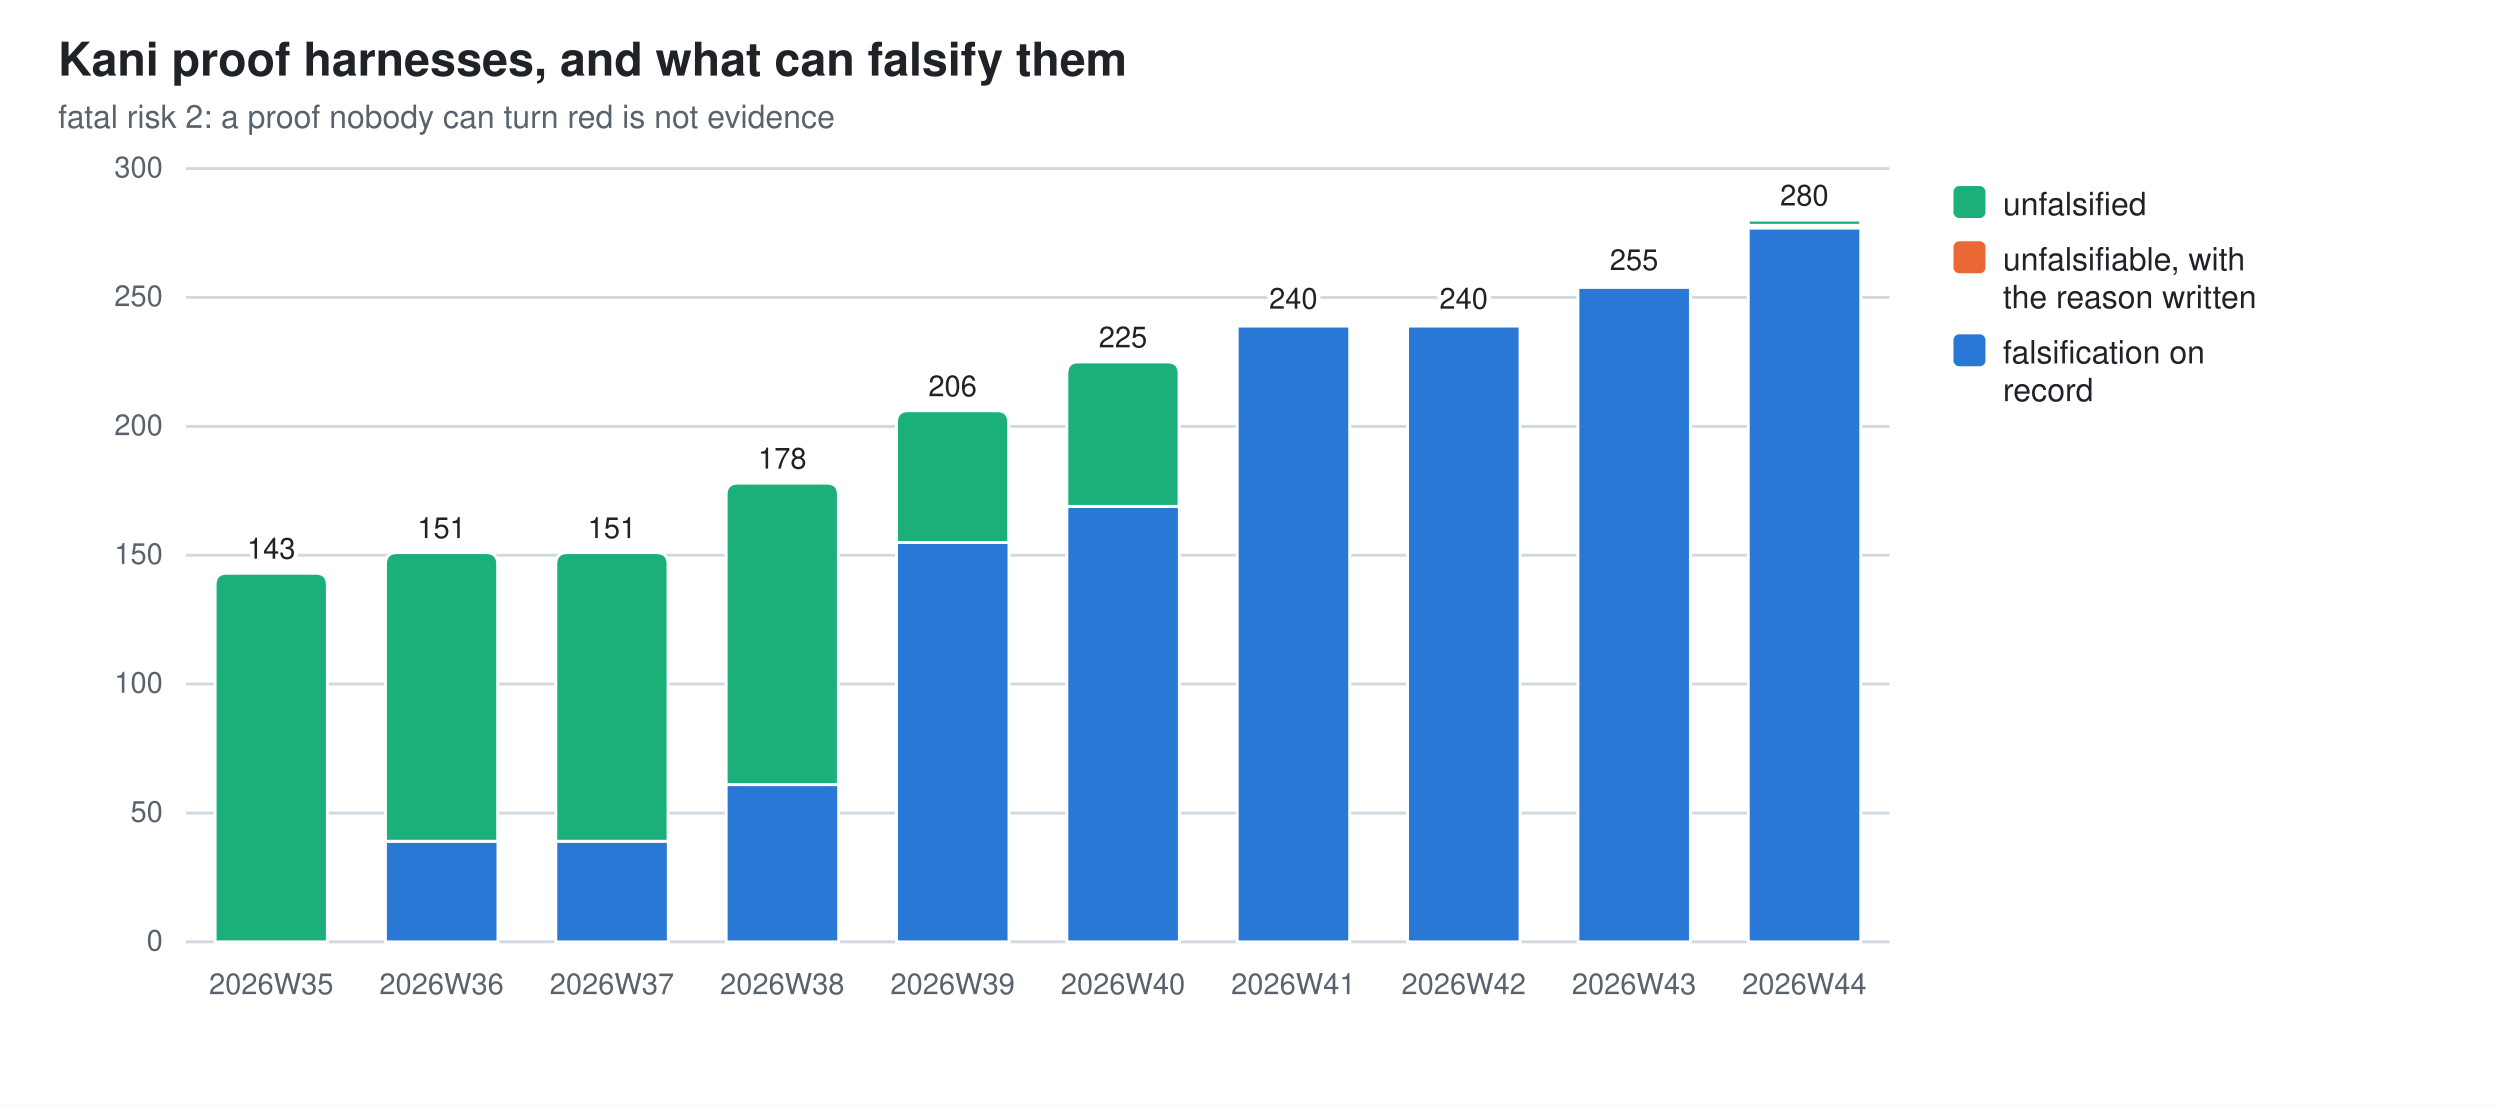
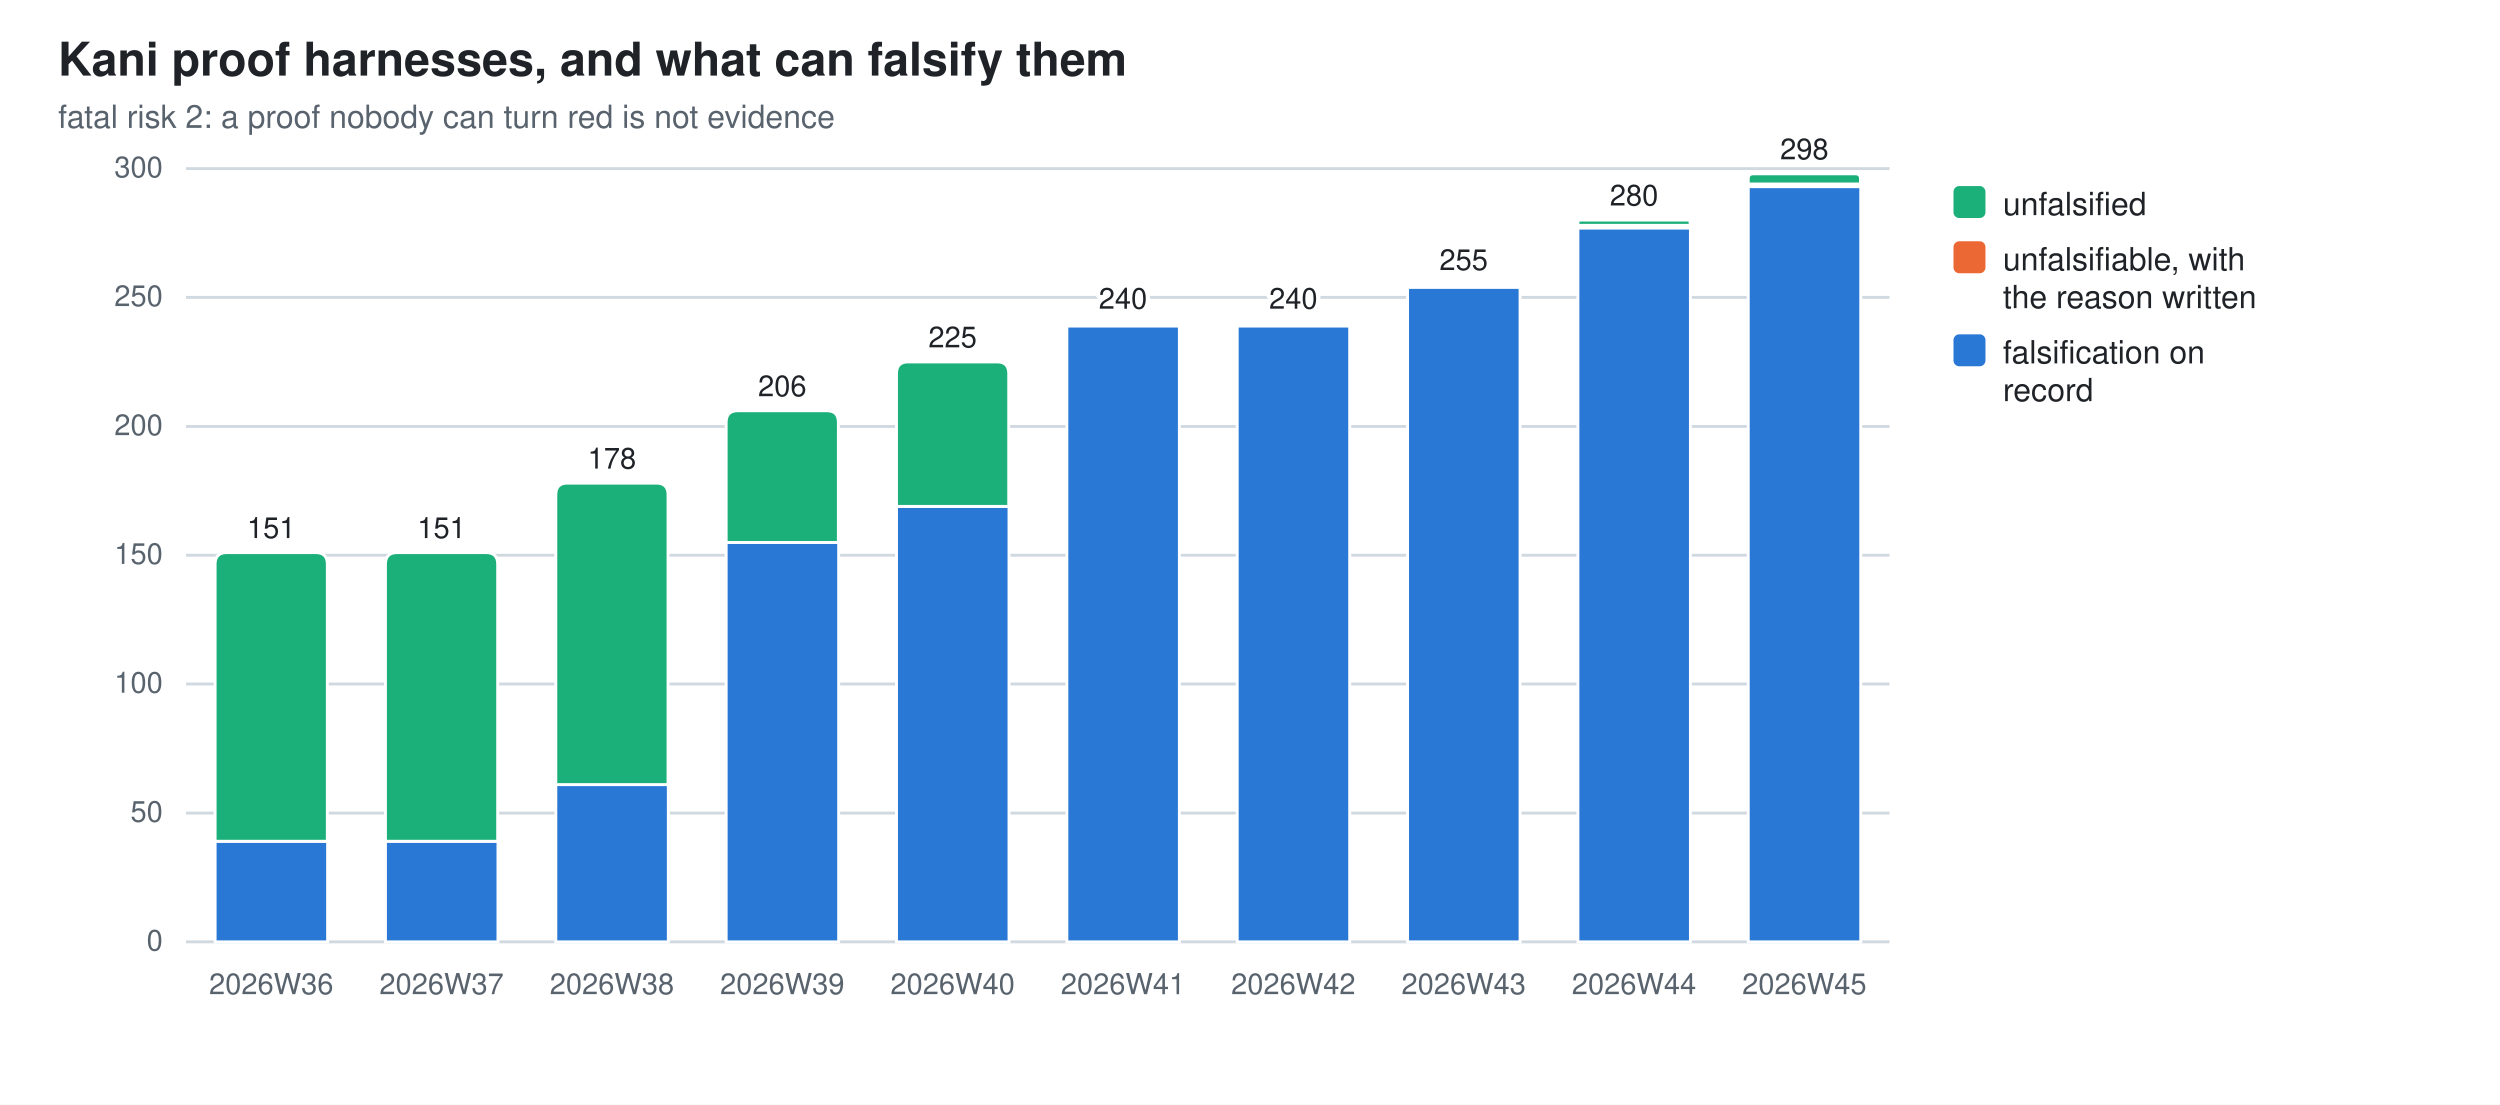
<svg xmlns="http://www.w3.org/2000/svg" width="860" height="380" viewBox="0 0 860 380" role="img" aria-label="Kani proof harnesses, and what can falsify them">
  <style>
  .bg{fill:#ffffff} .fg{fill:#1f2328} .mut{fill:#59636e} .grid{stroke:#d1d9e0}
  .seg{stroke:#ffffff;stroke-width:1}
  .val{paint-order:stroke;stroke:#ffffff;stroke-width:3px;stroke-linejoin:round}
  .s0{fill:#2a78d6}  .s1{fill:#eb6834}  .s2{fill:#1baf7a}
  @media (prefers-color-scheme: dark){
    .bg{fill:#0d1117} .fg{fill:#e6edf3} .mut{fill:#9198a1} .grid{stroke:#30363d}
    .seg{stroke:#0d1117} .val{stroke:#0d1117} .s0{fill:#3987e5} .s1{fill:#d95926} .s2{fill:#199e70}}
  text{font-family:-apple-system,BlinkMacSystemFont,"Segoe UI",Helvetica,Arial,sans-serif}
</style>
  <rect class="bg" width="860" height="380" />
  <text class="fg" x="20" y="26" font-size="16" font-weight="600">Kani proof harnesses, and what can falsify them</text>
  <text class="mut" x="20" y="44" font-size="11">fatal risk 2: a proof nobody can turn red is not evidence</text>
  <line class="grid" x1="64" y1="324.0" x2="650.0" y2="324.0" stroke-width="1" />
  <text class="mut" x="56" y="327.0" font-size="10" text-anchor="end">0</text>
  <line class="grid" x1="64" y1="279.7" x2="650.0" y2="279.7" stroke-width="1" />
  <text class="mut" x="56" y="282.7" font-size="10" text-anchor="end">50</text>
  <line class="grid" x1="64" y1="235.3" x2="650.0" y2="235.3" stroke-width="1" />
  <text class="mut" x="56" y="238.3" font-size="10" text-anchor="end">100</text>
  <line class="grid" x1="64" y1="191.0" x2="650.0" y2="191.0" stroke-width="1" />
  <text class="mut" x="56" y="194.0" font-size="10" text-anchor="end">150</text>
  <line class="grid" x1="64" y1="146.7" x2="650.0" y2="146.7" stroke-width="1" />
  <text class="mut" x="56" y="149.7" font-size="10" text-anchor="end">200</text>
  <line class="grid" x1="64" y1="102.3" x2="650.0" y2="102.3" stroke-width="1" />
  <text class="mut" x="56" y="105.3" font-size="10" text-anchor="end">250</text>
  <line class="grid" x1="64" y1="58.0" x2="650.0" y2="58.0" stroke-width="1" />
  <text class="mut" x="56" y="61.0" font-size="10" text-anchor="end">300</text>
-   <path class="seg s2" d="M74.0,324.0 V201.2 Q74.0,197.2 78.0,197.2 H108.6 Q112.6,197.2 112.6,201.2 V324.0 Z" />
-   <text class="mut" x="93.3" y="342" font-size="10" text-anchor="middle">2026W35</text>
-   <text class="fg val" x="93.3" y="192.2" font-size="10" text-anchor="middle">143</text>
+   <rect class="seg s0" x="74.0" y="289.4" width="38.7" height="34.6" />
+   <path class="seg s2" d="M74.0,289.4 V194.1 Q74.0,190.1 78.0,190.1 H108.6 Q112.6,190.1 112.6,194.1 V289.4 Z" />
+   <text class="mut" x="93.3" y="342" font-size="10" text-anchor="middle">2026W36</text>
+   <text class="fg val" x="93.3" y="185.1" font-size="10" text-anchor="middle">151</text>
  <rect class="seg s0" x="132.6" y="289.4" width="38.7" height="34.6" />
  <path class="seg s2" d="M132.6,289.4 V194.1 Q132.6,190.1 136.6,190.1 H167.2 Q171.2,190.1 171.2,194.1 V289.4 Z" />
-   <text class="mut" x="151.9" y="342" font-size="10" text-anchor="middle">2026W36</text>
+   <text class="mut" x="151.9" y="342" font-size="10" text-anchor="middle">2026W37</text>
  <text class="fg val" x="151.9" y="185.1" font-size="10" text-anchor="middle">151</text>
-   <rect class="seg s0" x="191.2" y="289.4" width="38.7" height="34.6" />
-   <path class="seg s2" d="M191.2,289.4 V194.1 Q191.2,190.1 195.2,190.1 H225.8 Q229.8,190.1 229.8,194.1 V289.4 Z" />
-   <text class="mut" x="210.5" y="342" font-size="10" text-anchor="middle">2026W37</text>
-   <text class="fg val" x="210.5" y="185.1" font-size="10" text-anchor="middle">151</text>
-   <rect class="seg s0" x="249.8" y="269.9" width="38.7" height="54.1" />
-   <path class="seg s2" d="M249.8,269.9 V170.2 Q249.8,166.2 253.8,166.2 H284.4 Q288.4,166.2 288.4,170.2 V269.9 Z" />
-   <text class="mut" x="269.1" y="342" font-size="10" text-anchor="middle">2026W38</text>
-   <text class="fg val" x="269.1" y="161.2" font-size="10" text-anchor="middle">178</text>
-   <rect class="seg s0" x="308.4" y="186.6" width="38.7" height="137.4" />
-   <path class="seg s2" d="M308.4,186.6 V145.3 Q308.4,141.3 312.4,141.3 H343.0 Q347.0,141.3 347.0,145.3 V186.6 Z" />
-   <text class="mut" x="327.7" y="342" font-size="10" text-anchor="middle">2026W39</text>
-   <text class="fg val" x="327.7" y="136.3" font-size="10" text-anchor="middle">206</text>
-   <rect class="seg s0" x="367.0" y="174.2" width="38.7" height="149.8" />
-   <path class="seg s2" d="M367.0,174.2 V128.5 Q367.0,124.5 371.0,124.5 H401.6 Q405.6,124.5 405.6,128.5 V174.2 Z" />
-   <text class="mut" x="386.3" y="342" font-size="10" text-anchor="middle">2026W40</text>
-   <text class="fg val" x="386.3" y="119.5" font-size="10" text-anchor="middle">225</text>
+   <rect class="seg s0" x="191.2" y="269.9" width="38.7" height="54.1" />
+   <path class="seg s2" d="M191.2,269.9 V170.2 Q191.2,166.2 195.2,166.2 H225.8 Q229.8,166.2 229.8,170.2 V269.9 Z" />
+   <text class="mut" x="210.5" y="342" font-size="10" text-anchor="middle">2026W38</text>
+   <text class="fg val" x="210.5" y="161.2" font-size="10" text-anchor="middle">178</text>
+   <rect class="seg s0" x="249.8" y="186.6" width="38.7" height="137.4" />
+   <path class="seg s2" d="M249.8,186.6 V145.3 Q249.8,141.3 253.8,141.3 H284.4 Q288.4,141.3 288.4,145.3 V186.6 Z" />
+   <text class="mut" x="269.1" y="342" font-size="10" text-anchor="middle">2026W39</text>
+   <text class="fg val" x="269.1" y="136.3" font-size="10" text-anchor="middle">206</text>
+   <rect class="seg s0" x="308.4" y="174.2" width="38.7" height="149.8" />
+   <path class="seg s2" d="M308.4,174.2 V128.5 Q308.4,124.5 312.4,124.5 H343.0 Q347.0,124.5 347.0,128.5 V174.2 Z" />
+   <text class="mut" x="327.7" y="342" font-size="10" text-anchor="middle">2026W40</text>
+   <text class="fg val" x="327.7" y="119.5" font-size="10" text-anchor="middle">225</text>
+   <rect class="seg s0" x="367.0" y="112.1" width="38.7" height="211.9" />
+   <path class="seg s1" d="M367.0,112.1 V111.6 Q367.0,111.2 367.4,111.2 H405.2 Q405.6,111.2 405.6,111.6 V112.1 Z" />
+   <text class="mut" x="386.3" y="342" font-size="10" text-anchor="middle">2026W41</text>
+   <text class="fg val" x="386.3" y="106.2" font-size="10" text-anchor="middle">240</text>
  <rect class="seg s0" x="425.6" y="112.1" width="38.7" height="211.9" />
  <path class="seg s1" d="M425.6,112.1 V111.6 Q425.6,111.2 426.0,111.2 H463.8 Q464.2,111.2 464.2,111.6 V112.1 Z" />
-   <text class="mut" x="444.9" y="342" font-size="10" text-anchor="middle">2026W41</text>
+   <text class="mut" x="444.9" y="342" font-size="10" text-anchor="middle">2026W42</text>
  <text class="fg val" x="444.9" y="106.2" font-size="10" text-anchor="middle">240</text>
-   <rect class="seg s0" x="484.2" y="112.1" width="38.7" height="211.9" />
-   <path class="seg s1" d="M484.2,112.1 V111.6 Q484.2,111.2 484.6,111.2 H522.4 Q522.8,111.2 522.8,111.6 V112.1 Z" />
-   <text class="mut" x="503.5" y="342" font-size="10" text-anchor="middle">2026W42</text>
-   <text class="fg val" x="503.5" y="106.2" font-size="10" text-anchor="middle">240</text>
-   <rect class="seg s0" x="542.8" y="98.8" width="38.7" height="225.2" />
-   <path class="seg s1" d="M542.8,98.8 V98.3 Q542.8,97.9 543.2,97.9 H581.0 Q581.4,97.9 581.4,98.3 V98.8 Z" />
-   <text class="mut" x="562.1" y="342" font-size="10" text-anchor="middle">2026W43</text>
-   <text class="fg val" x="562.1" y="92.9" font-size="10" text-anchor="middle">255</text>
-   <rect class="seg s0" x="601.4" y="78.4" width="38.7" height="245.6" />
-   <rect class="seg s1" x="601.4" y="77.5" width="38.7" height="0.9" />
-   <path class="seg s2" d="M601.4,77.5 V76.6 Q601.4,75.7 602.2,75.7 H639.2 Q640.0,75.7 640.0,76.6 V77.5 Z" />
-   <text class="mut" x="620.7" y="342" font-size="10" text-anchor="middle">2026W44</text>
-   <text class="fg val" x="620.7" y="70.7" font-size="10" text-anchor="middle">280</text>
+   <rect class="seg s0" x="484.2" y="98.8" width="38.7" height="225.2" />
+   <path class="seg s1" d="M484.2,98.8 V98.3 Q484.2,97.9 484.6,97.9 H522.4 Q522.8,97.9 522.8,98.3 V98.8 Z" />
+   <text class="mut" x="503.5" y="342" font-size="10" text-anchor="middle">2026W43</text>
+   <text class="fg val" x="503.5" y="92.9" font-size="10" text-anchor="middle">255</text>
+   <rect class="seg s0" x="542.8" y="78.4" width="38.7" height="245.6" />
+   <rect class="seg s1" x="542.8" y="77.5" width="38.7" height="0.9" />
+   <path class="seg s2" d="M542.8,77.5 V76.6 Q542.8,75.7 543.6,75.7 H580.6 Q581.4,75.7 581.4,76.6 V77.5 Z" />
+   <text class="mut" x="562.1" y="342" font-size="10" text-anchor="middle">2026W44</text>
+   <text class="fg val" x="562.1" y="70.7" font-size="10" text-anchor="middle">280</text>
+   <rect class="seg s0" x="601.4" y="64.2" width="38.7" height="259.8" />
+   <rect class="seg s1" x="601.4" y="63.3" width="38.7" height="0.9" />
+   <path class="seg s2" d="M601.4,63.3 V61.5 Q601.4,59.8 603.1,59.8 H638.3 Q640.0,59.8 640.0,61.5 V63.3 Z" />
+   <text class="mut" x="620.7" y="342" font-size="10" text-anchor="middle">2026W45</text>
+   <text class="fg val" x="620.7" y="54.8" font-size="10" text-anchor="middle">298</text>
  <rect class="s2" x="672" y="64" width="11" height="11" rx="2" />
  <text class="fg" y="74" font-size="11">
    <tspan x="689" dy="0">unfalsified</tspan>
  </text>
  <rect class="s1" x="672" y="83" width="11" height="11" rx="2" />
  <text class="fg" y="93" font-size="11">
    <tspan x="689" dy="0">unfalsifiable, with</tspan>
    <tspan x="689" dy="13">the reason written</tspan>
  </text>
  <rect class="s0" x="672" y="115" width="11" height="11" rx="2" />
  <text class="fg" y="125" font-size="11">
    <tspan x="689" dy="0">falsification on</tspan>
    <tspan x="689" dy="13">record</tspan>
  </text>
</svg>
